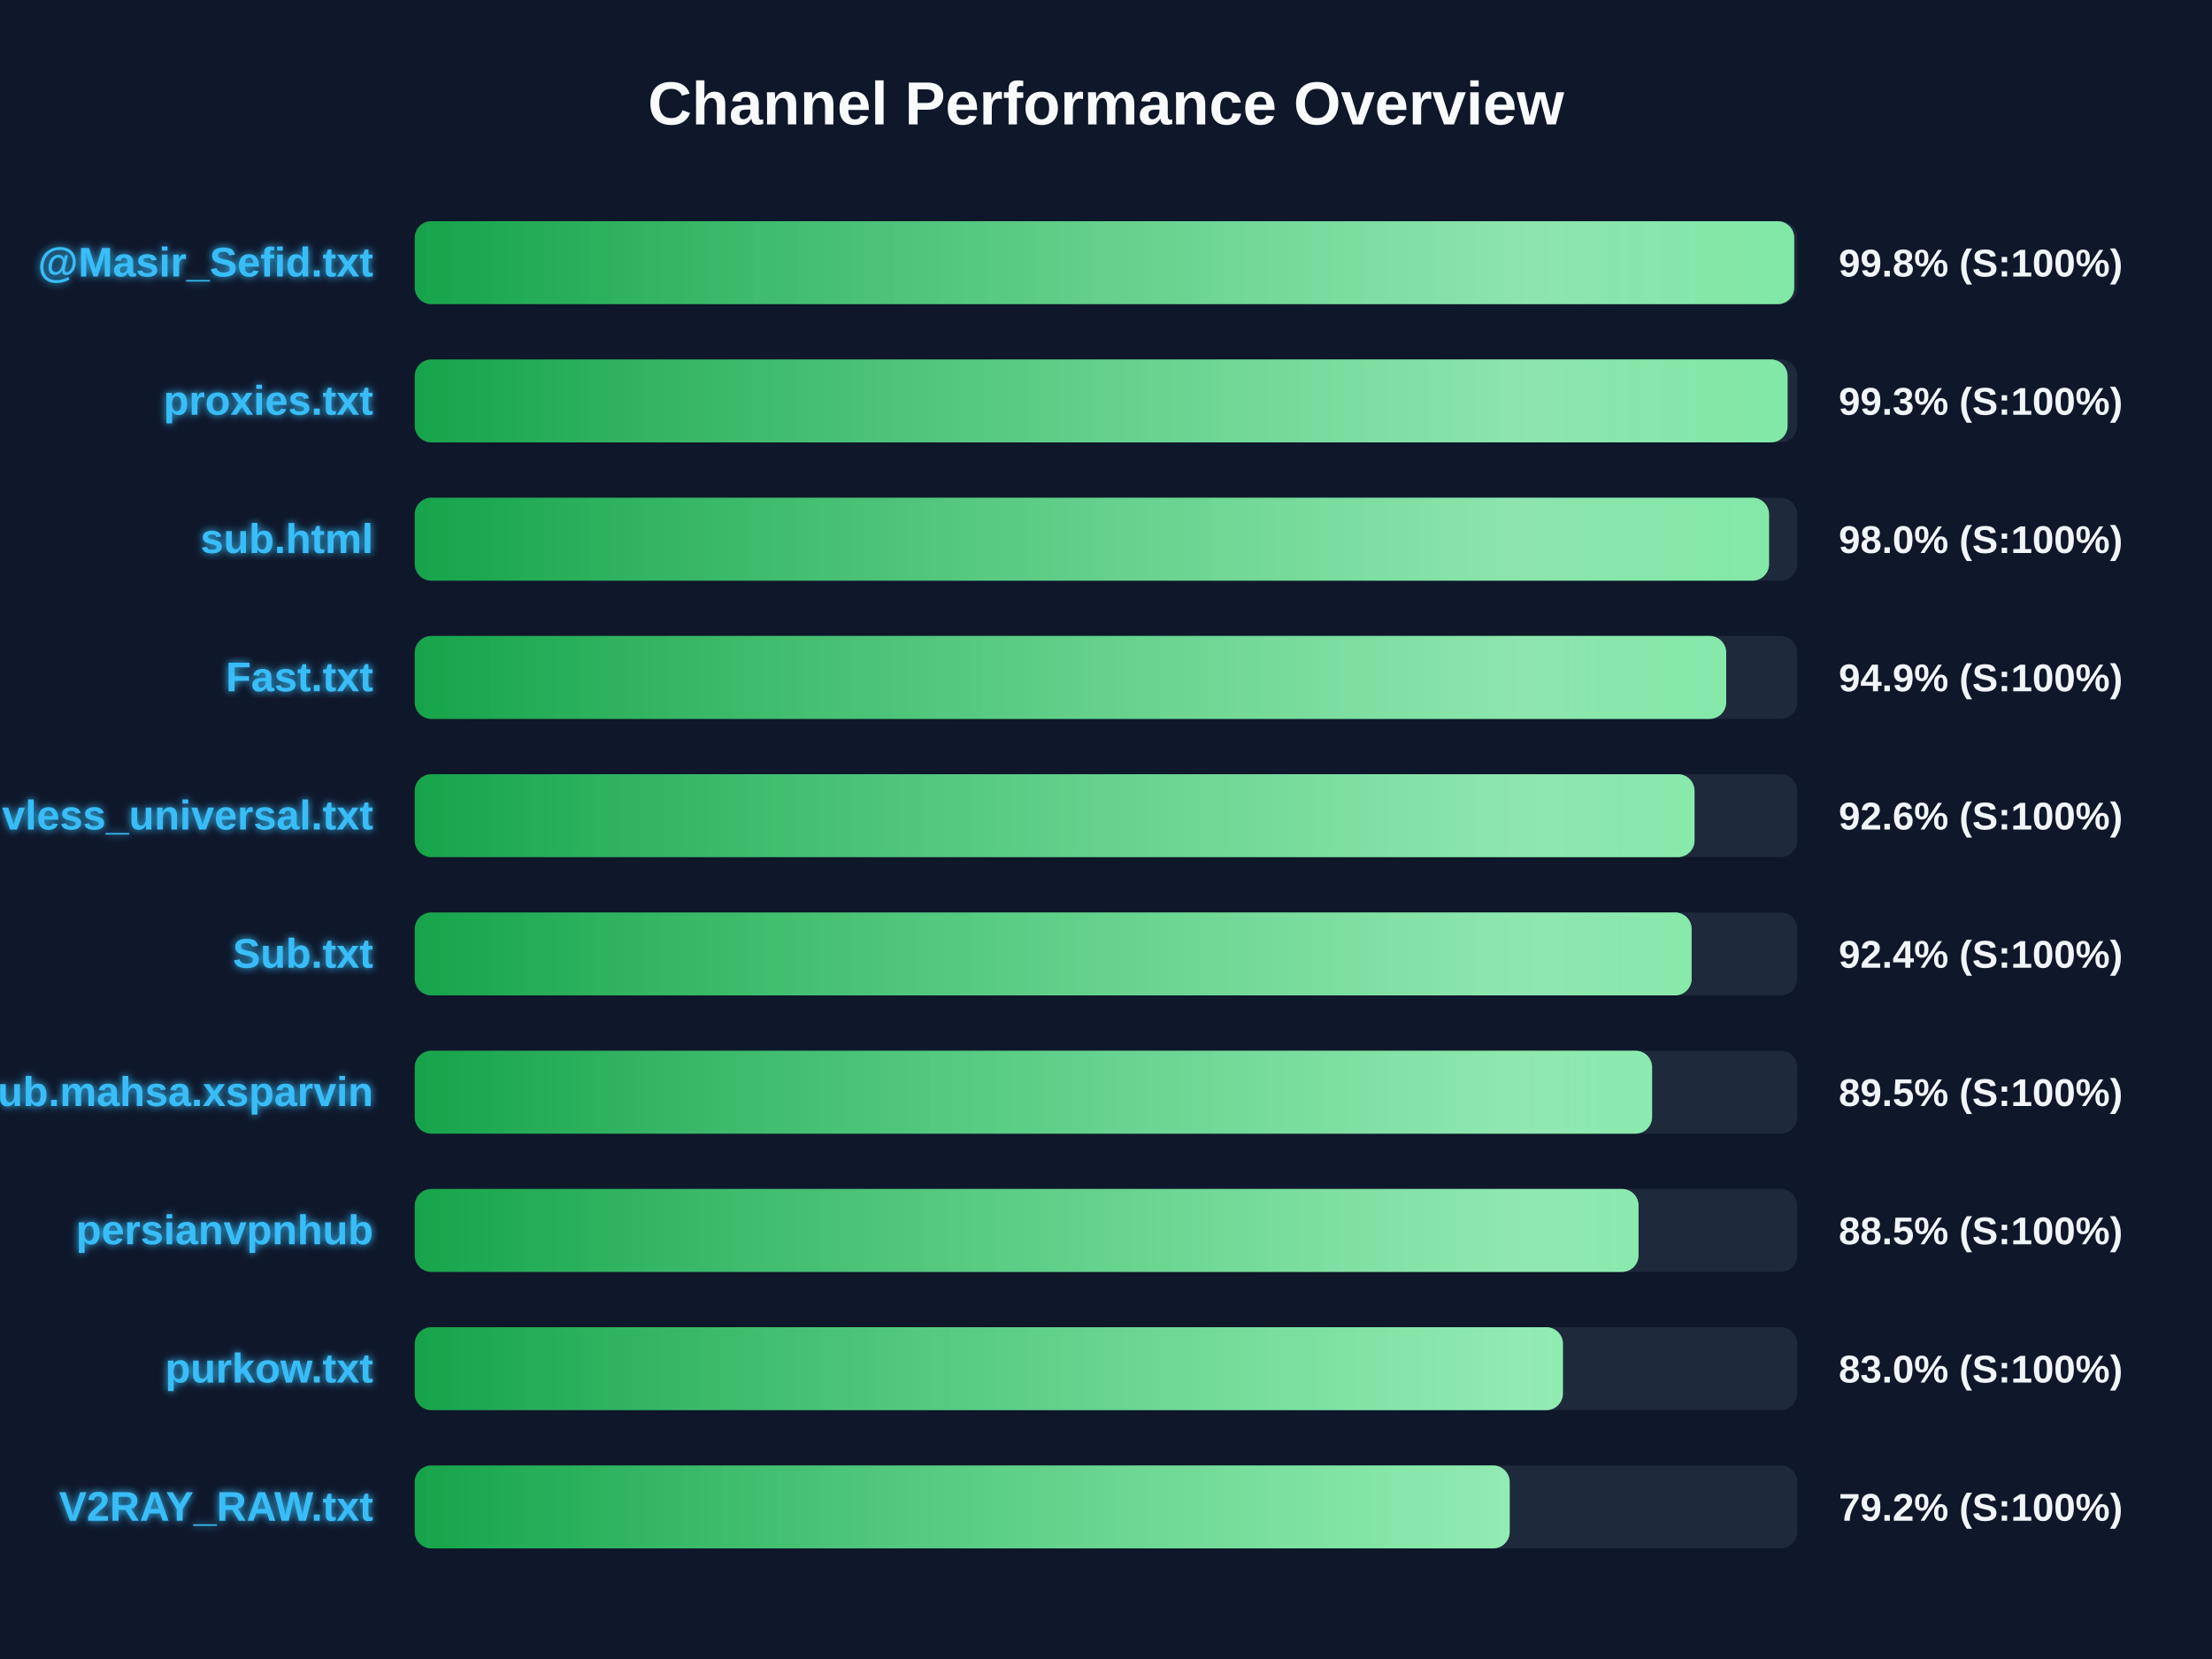
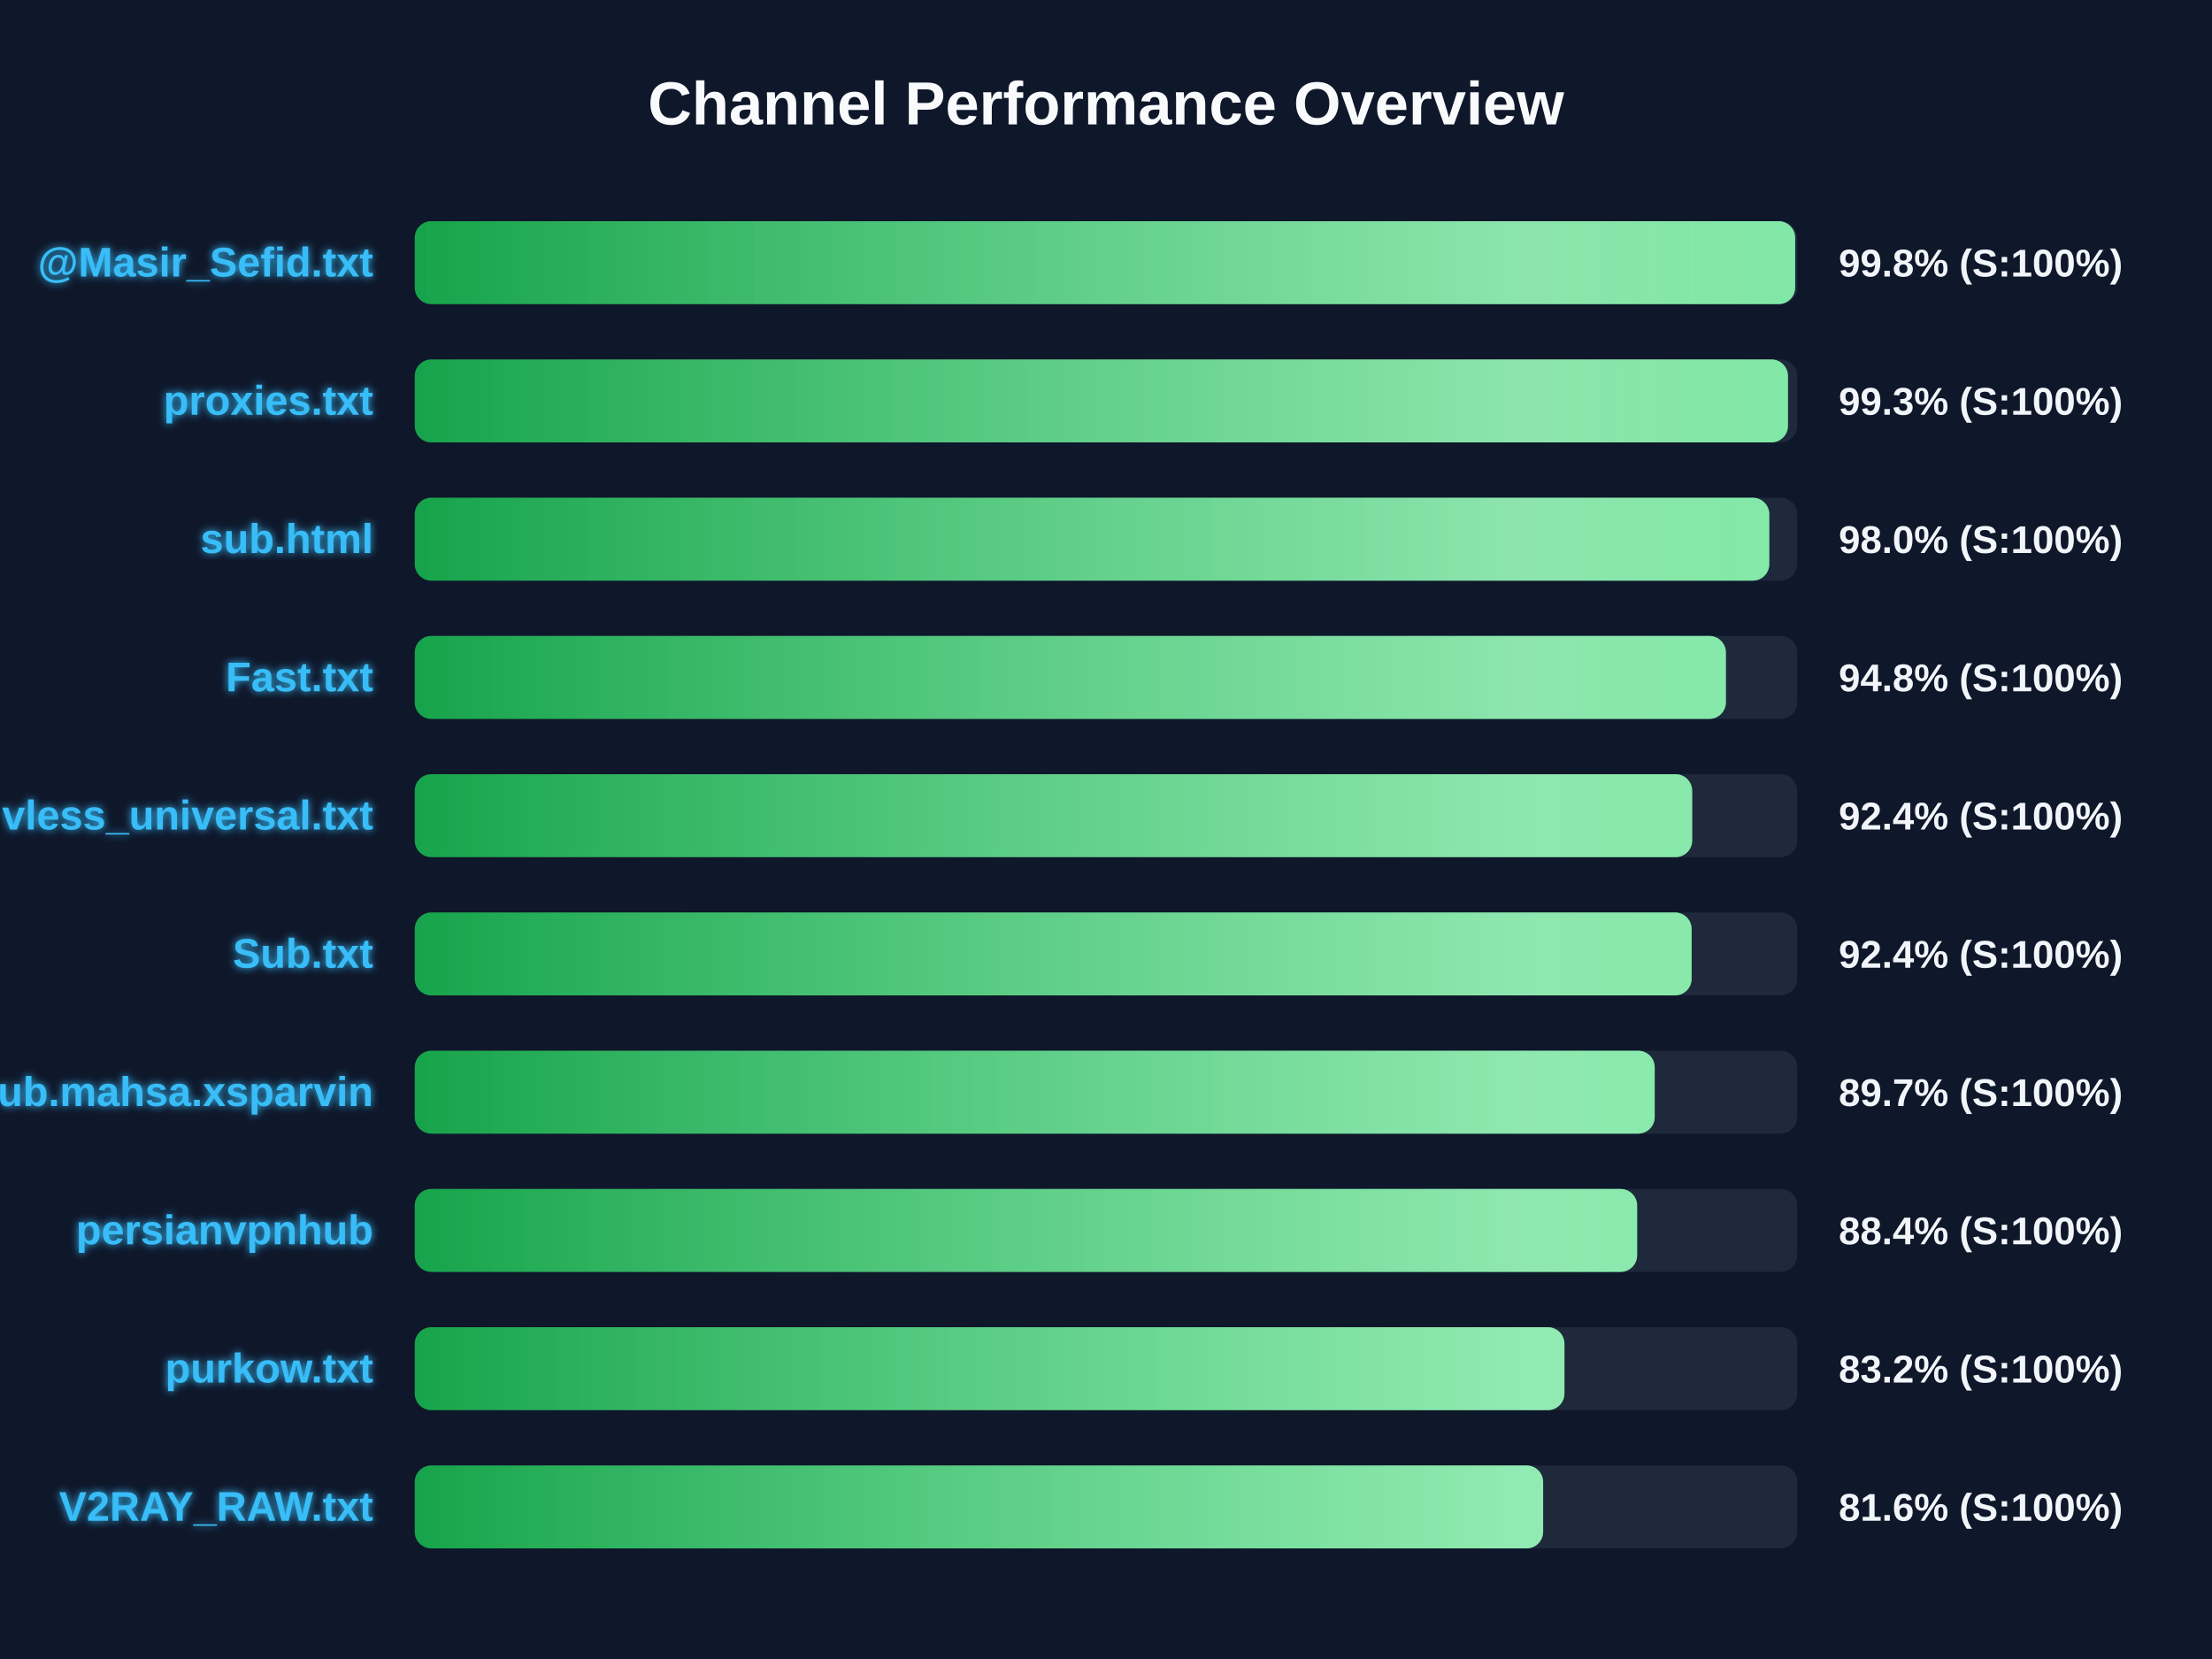
<svg xmlns="http://www.w3.org/2000/svg" width="800" height="600" version="1.1">
  <defs>
    <linearGradient id="grad-green" x1="0%" y1="0%" x2="100%" y2="0%">
      <stop offset="0%" stop-color="#16a34a" />
      <stop offset="100%" stop-color="#4ade80" />
    </linearGradient>
    <linearGradient id="grad-yellow" x1="0%" y1="0%" x2="100%" y2="0%">
      <stop offset="0%" stop-color="#ca8a04" />
      <stop offset="100%" stop-color="#fde047" />
    </linearGradient>
    <linearGradient id="grad-red" x1="0%" y1="0%" x2="100%" y2="0%">
      <stop offset="0%" stop-color="#dc2626" />
      <stop offset="100%" stop-color="#f87171" />
    </linearGradient>
    <linearGradient id="shimmer" x1="0%" y1="0%" x2="100%" y2="0%">
      <stop offset="0%" stop-color="rgba(255,255,255,0)" />
      <stop offset="50%" stop-color="rgba(255,255,255,0.4)" />
      <stop offset="100%" stop-color="rgba(255,255,255,0)" />
    </linearGradient>
    <filter id="glow" x="-20%" y="-20%" width="140%" height="140%">
      <feGaussianBlur stdDeviation="1.5" result="blur" />
      <feComposite in="SourceGraphic" in2="blur" operator="over" />
    </filter>
  </defs>
  <style>
        .bg-rect { fill: #0f172a; }
        .title { font: bold 22px 'Segoe UI', Arial, sans-serif; fill: #f8fafc; }
        .row { font: bold 15px 'Segoe UI', Arial, sans-serif; fill: #38bdf8; filter: url(#glow); }
        .score { font: bold 14px 'Segoe UI', Arial, sans-serif; fill: #f1f5f9; }
        @keyframes shimmer-anim {
            0% { transform: translateX(-100%); }
            100% { transform: translateX(200%); }
        }
        .shimmer-rect {
            animation: shimmer-anim 2.5s infinite linear;
        }
    </style>
  <rect width="100%" height="100%" class="bg-rect" />
  <text x="400" y="45" text-anchor="middle" class="title">Channel Performance Overview</text>
  <rect x="150" y="80" width="500" height="30" fill="#1e293b" rx="6" />
  <clipPath id="clip-0">
-     <rect x="150" y="80" width="498.9" height="30" rx="6" />
+     <rect x="150" y="80" width="499.25" height="30" rx="6" />
  </clipPath>
-   <rect x="150" y="80" width="498.9" height="30" fill="url(#grad-green)" rx="6" />
+   <rect x="150" y="80" width="499.25" height="30" fill="url(#grad-green)" rx="6" />
  <g clip-path="url(#clip-0)">
    <rect x="150" y="80" width="100%" height="30" fill="url(#shimmer)" class="shimmer-rect" />
  </g>
  <text x="135" y="100" text-anchor="end" class="row">@Masir_Sefid.txt</text>
  <text x="665" y="100" text-anchor="start" class="score">99.8% (S:100%)</text>
  <rect x="150" y="130" width="500" height="30" fill="#1e293b" rx="6" />
  <clipPath id="clip-1">
-     <rect x="150" y="130" width="496.5" height="30" rx="6" />
+     <rect x="150" y="130" width="496.65" height="30" rx="6" />
  </clipPath>
-   <rect x="150" y="130" width="496.5" height="30" fill="url(#grad-green)" rx="6" />
+   <rect x="150" y="130" width="496.65" height="30" fill="url(#grad-green)" rx="6" />
  <g clip-path="url(#clip-1)">
    <rect x="150" y="130" width="100%" height="30" fill="url(#shimmer)" class="shimmer-rect" />
  </g>
  <text x="135" y="150" text-anchor="end" class="row">proxies.txt</text>
  <text x="665" y="150" text-anchor="start" class="score">99.3% (S:100%)</text>
  <rect x="150" y="180" width="500" height="30" fill="#1e293b" rx="6" />
  <clipPath id="clip-2">
-     <rect x="150" y="180" width="489.8" height="30" rx="6" />
+     <rect x="150" y="180" width="489.9" height="30" rx="6" />
  </clipPath>
-   <rect x="150" y="180" width="489.8" height="30" fill="url(#grad-green)" rx="6" />
+   <rect x="150" y="180" width="489.9" height="30" fill="url(#grad-green)" rx="6" />
  <g clip-path="url(#clip-2)">
    <rect x="150" y="180" width="100%" height="30" fill="url(#shimmer)" class="shimmer-rect" />
  </g>
  <text x="135" y="200" text-anchor="end" class="row">sub.html</text>
  <text x="665" y="200" text-anchor="start" class="score">98.0% (S:100%)</text>
  <rect x="150" y="230" width="500" height="30" fill="#1e293b" rx="6" />
  <clipPath id="clip-3">
-     <rect x="150" y="230" width="474.3" height="30" rx="6" />
+     <rect x="150" y="230" width="474.2" height="30" rx="6" />
  </clipPath>
-   <rect x="150" y="230" width="474.3" height="30" fill="url(#grad-green)" rx="6" />
+   <rect x="150" y="230" width="474.2" height="30" fill="url(#grad-green)" rx="6" />
  <g clip-path="url(#clip-3)">
    <rect x="150" y="230" width="100%" height="30" fill="url(#shimmer)" class="shimmer-rect" />
  </g>
  <text x="135" y="250" text-anchor="end" class="row">Fast.txt</text>
-   <text x="665" y="250" text-anchor="start" class="score">94.9% (S:100%)</text>
+   <text x="665" y="250" text-anchor="start" class="score">94.8% (S:100%)</text>
  <rect x="150" y="280" width="500" height="30" fill="#1e293b" rx="6" />
  <clipPath id="clip-4">
-     <rect x="150" y="280" width="462.85" height="30" rx="6" />
+     <rect x="150" y="280" width="462.0" height="30" rx="6" />
  </clipPath>
-   <rect x="150" y="280" width="462.85" height="30" fill="url(#grad-green)" rx="6" />
+   <rect x="150" y="280" width="462.0" height="30" fill="url(#grad-green)" rx="6" />
  <g clip-path="url(#clip-4)">
    <rect x="150" y="280" width="100%" height="30" fill="url(#shimmer)" class="shimmer-rect" />
  </g>
  <text x="135" y="300" text-anchor="end" class="row">vless_universal.txt</text>
-   <text x="665" y="300" text-anchor="start" class="score">92.6% (S:100%)</text>
+   <text x="665" y="300" text-anchor="start" class="score">92.4% (S:100%)</text>
  <rect x="150" y="330" width="500" height="30" fill="#1e293b" rx="6" />
  <clipPath id="clip-5">
    <rect x="150" y="330" width="461.8" height="30" rx="6" />
  </clipPath>
  <rect x="150" y="330" width="461.8" height="30" fill="url(#grad-green)" rx="6" />
  <g clip-path="url(#clip-5)">
    <rect x="150" y="330" width="100%" height="30" fill="url(#shimmer)" class="shimmer-rect" />
  </g>
  <text x="135" y="350" text-anchor="end" class="row">Sub.txt</text>
  <text x="665" y="350" text-anchor="start" class="score">92.4% (S:100%)</text>
  <rect x="150" y="380" width="500" height="30" fill="#1e293b" rx="6" />
  <clipPath id="clip-6">
-     <rect x="150" y="380" width="447.5" height="30" rx="6" />
+     <rect x="150" y="380" width="448.45" height="30" rx="6" />
  </clipPath>
-   <rect x="150" y="380" width="447.5" height="30" fill="url(#grad-green)" rx="6" />
+   <rect x="150" y="380" width="448.45" height="30" fill="url(#grad-green)" rx="6" />
  <g clip-path="url(#clip-6)">
    <rect x="150" y="380" width="100%" height="30" fill="url(#shimmer)" class="shimmer-rect" />
  </g>
  <text x="135" y="400" text-anchor="end" class="row">Sub.mahsa.xsparvin</text>
-   <text x="665" y="400" text-anchor="start" class="score">89.5% (S:100%)</text>
+   <text x="665" y="400" text-anchor="start" class="score">89.7% (S:100%)</text>
  <rect x="150" y="430" width="500" height="30" fill="#1e293b" rx="6" />
  <clipPath id="clip-7">
-     <rect x="150" y="430" width="442.6" height="30" rx="6" />
+     <rect x="150" y="430" width="442.1" height="30" rx="6" />
  </clipPath>
-   <rect x="150" y="430" width="442.6" height="30" fill="url(#grad-green)" rx="6" />
+   <rect x="150" y="430" width="442.1" height="30" fill="url(#grad-green)" rx="6" />
  <g clip-path="url(#clip-7)">
    <rect x="150" y="430" width="100%" height="30" fill="url(#shimmer)" class="shimmer-rect" />
  </g>
  <text x="135" y="450" text-anchor="end" class="row">persianvpnhub</text>
-   <text x="665" y="450" text-anchor="start" class="score">88.5% (S:100%)</text>
+   <text x="665" y="450" text-anchor="start" class="score">88.4% (S:100%)</text>
  <rect x="150" y="480" width="500" height="30" fill="#1e293b" rx="6" />
  <clipPath id="clip-8">
-     <rect x="150" y="480" width="415.25" height="30" rx="6" />
+     <rect x="150" y="480" width="415.8" height="30" rx="6" />
  </clipPath>
-   <rect x="150" y="480" width="415.25" height="30" fill="url(#grad-green)" rx="6" />
+   <rect x="150" y="480" width="415.8" height="30" fill="url(#grad-green)" rx="6" />
  <g clip-path="url(#clip-8)">
    <rect x="150" y="480" width="100%" height="30" fill="url(#shimmer)" class="shimmer-rect" />
  </g>
  <text x="135" y="500" text-anchor="end" class="row">purkow.txt</text>
-   <text x="665" y="500" text-anchor="start" class="score">83.0% (S:100%)</text>
+   <text x="665" y="500" text-anchor="start" class="score">83.2% (S:100%)</text>
  <rect x="150" y="530" width="500" height="30" fill="#1e293b" rx="6" />
  <clipPath id="clip-9">
-     <rect x="150" y="530" width="396.0" height="30" rx="6" />
+     <rect x="150" y="530" width="408.1" height="30" rx="6" />
  </clipPath>
-   <rect x="150" y="530" width="396.0" height="30" fill="url(#grad-green)" rx="6" />
+   <rect x="150" y="530" width="408.1" height="30" fill="url(#grad-green)" rx="6" />
  <g clip-path="url(#clip-9)">
    <rect x="150" y="530" width="100%" height="30" fill="url(#shimmer)" class="shimmer-rect" />
  </g>
  <text x="135" y="550" text-anchor="end" class="row">V2RAY_RAW.txt</text>
-   <text x="665" y="550" text-anchor="start" class="score">79.2% (S:100%)</text>
+   <text x="665" y="550" text-anchor="start" class="score">81.6% (S:100%)</text>
</svg>
